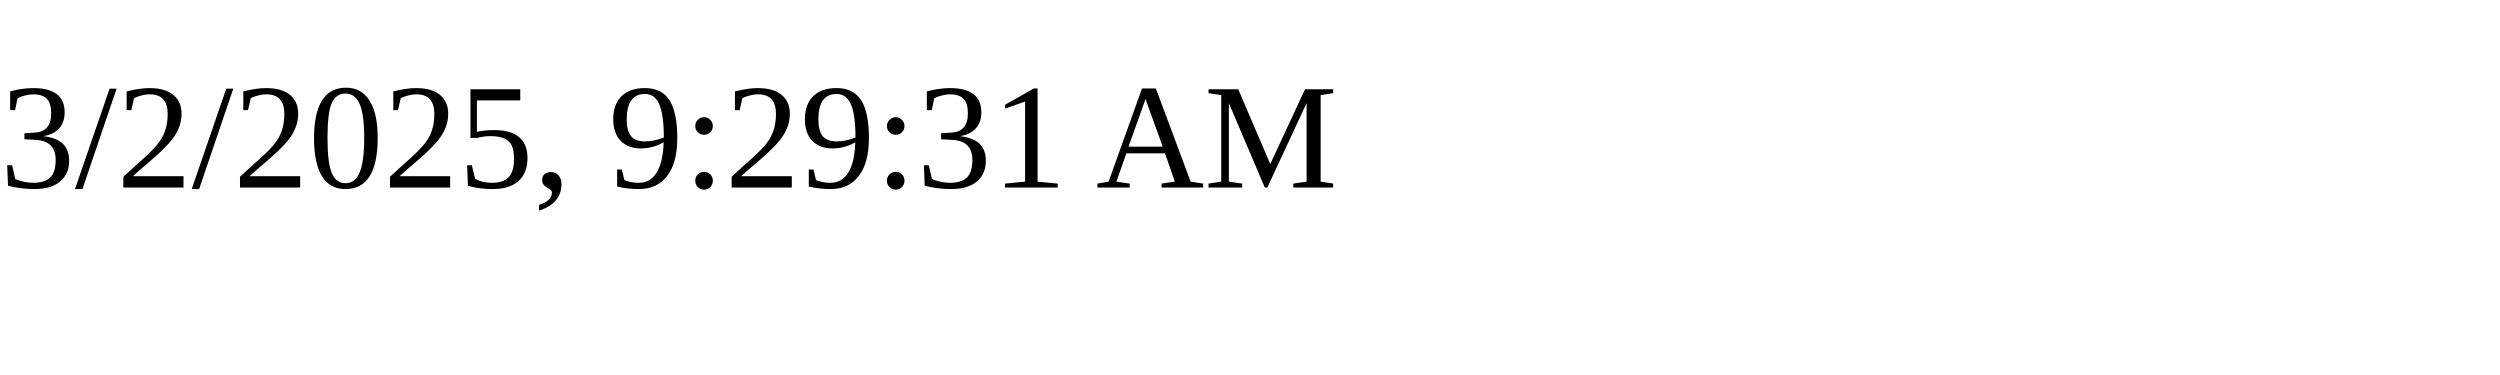
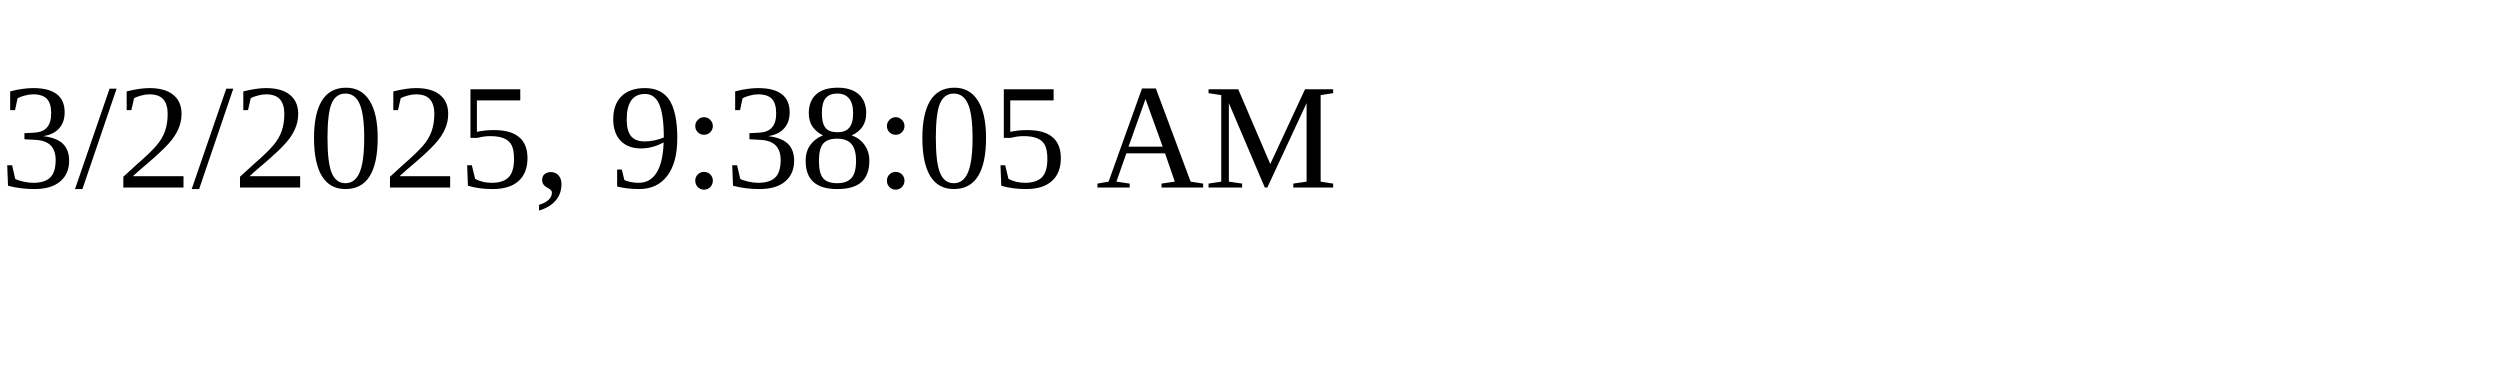
<svg xmlns="http://www.w3.org/2000/svg" height="30" width="200">
-   <text x="0" y="15">3/2/2025, 9:29:31 AM</text>
+   <text x="0" y="15">3/2/2025, 9:38:05 AM</text>
</svg>
